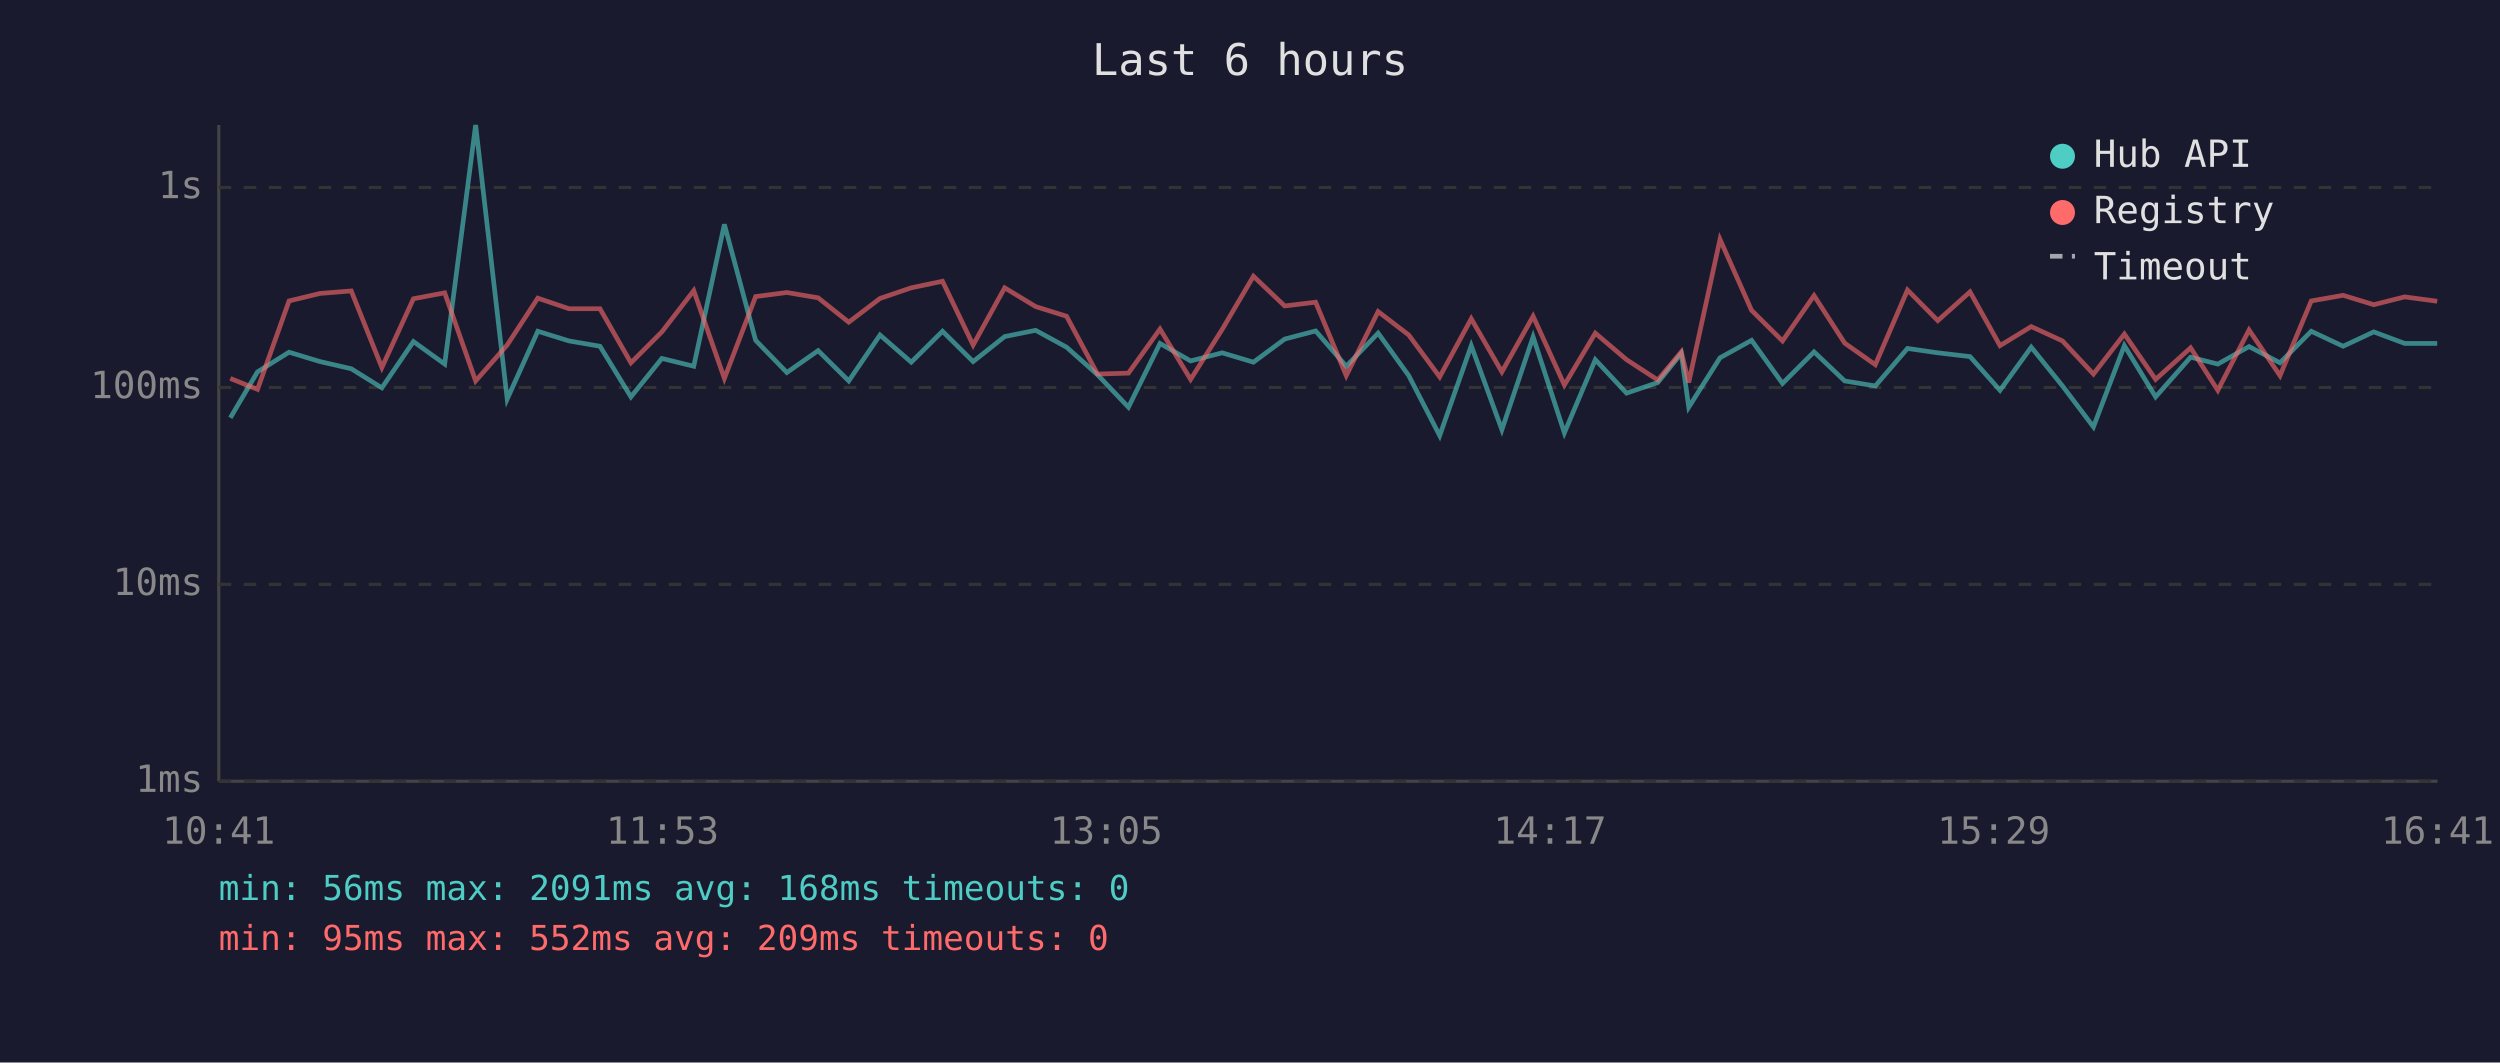
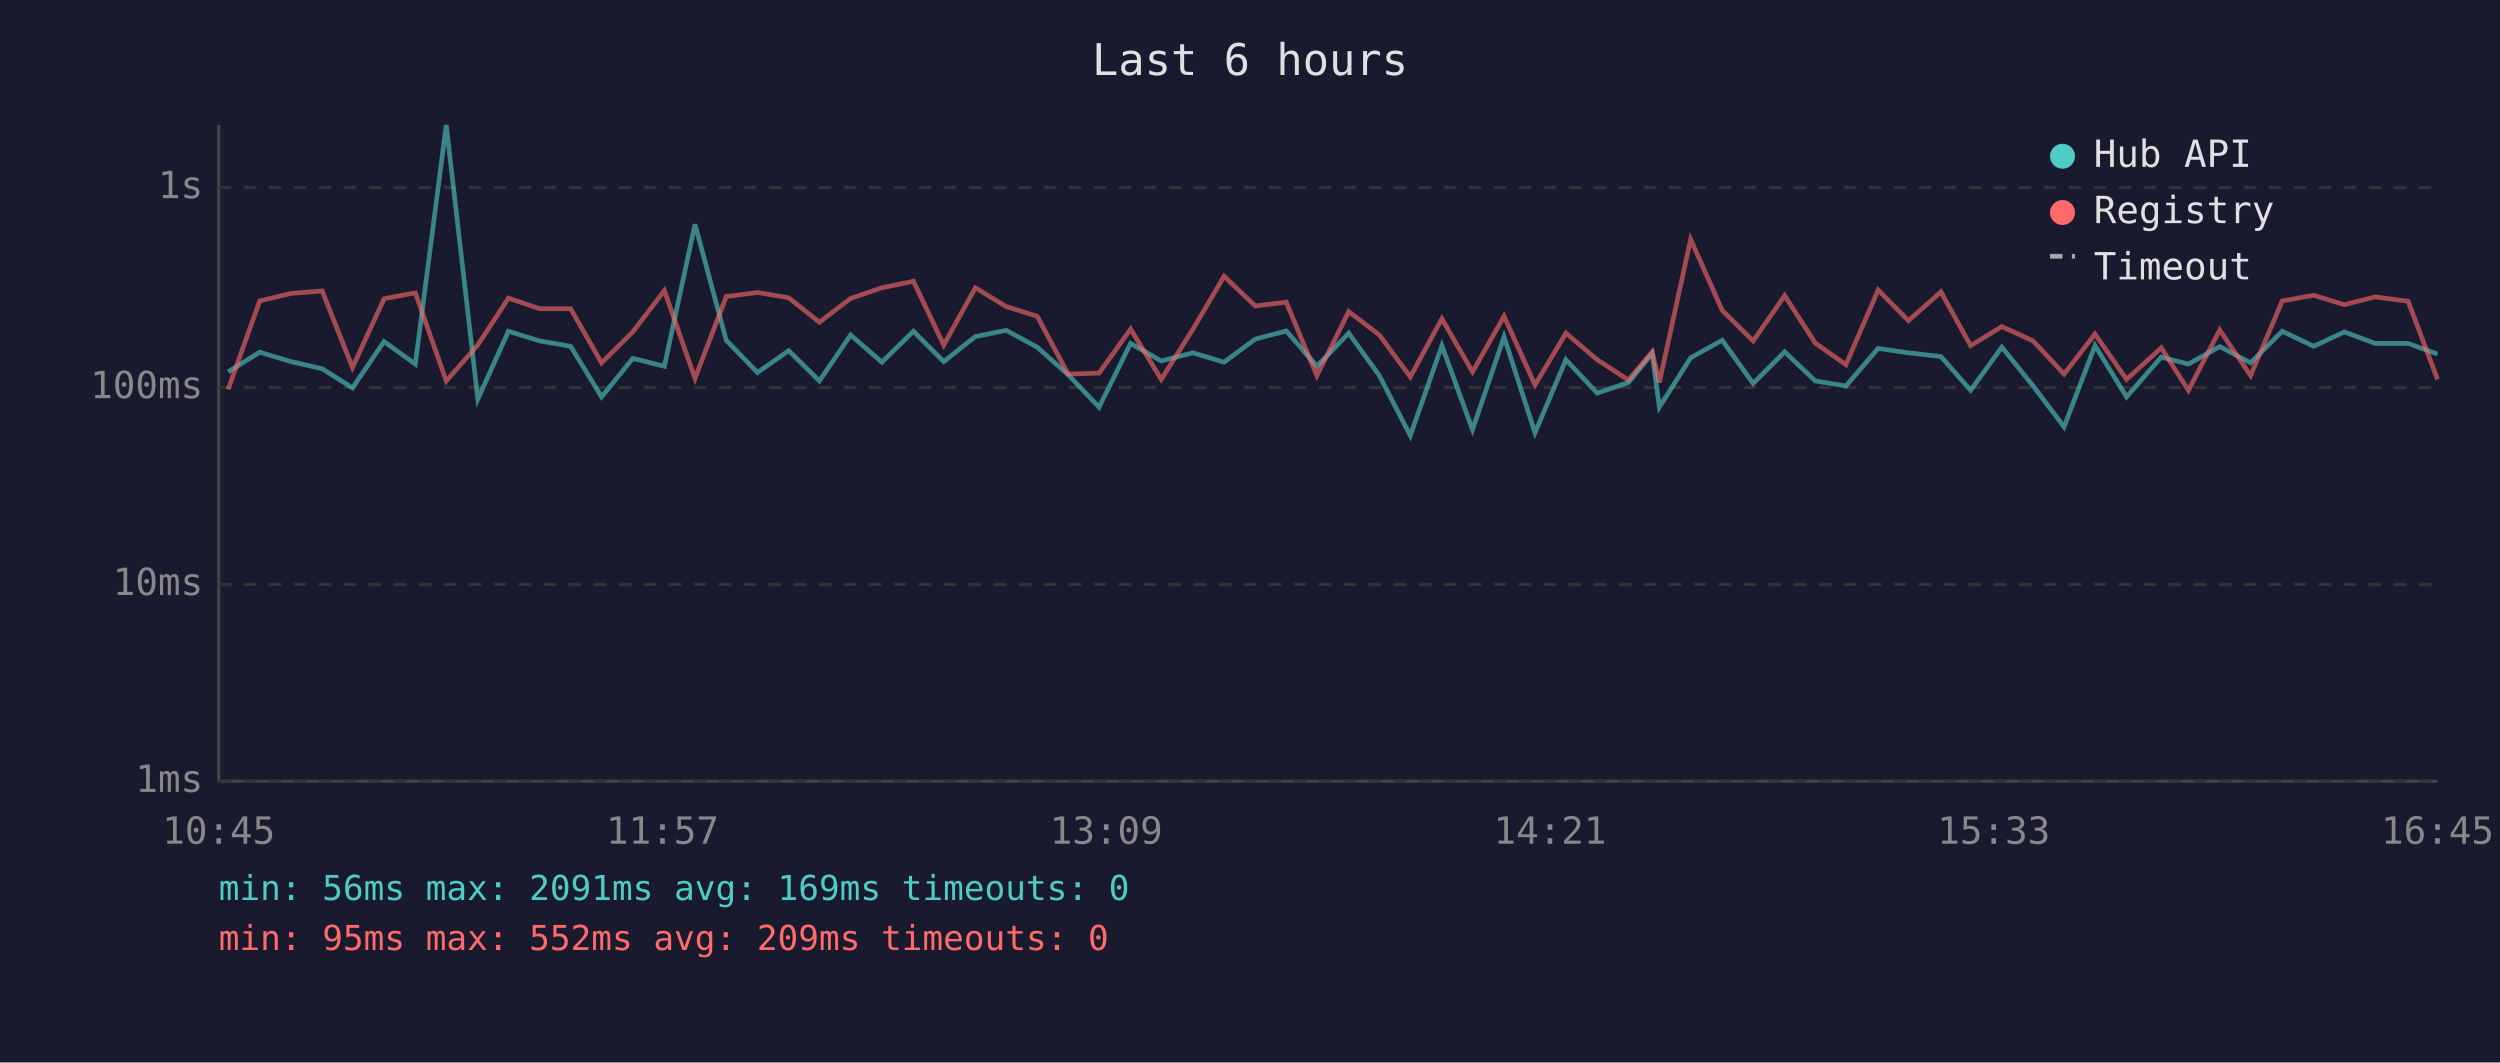
<svg xmlns="http://www.w3.org/2000/svg" viewBox="0 0 800 340" font-family="monospace" font-size="12">
  <rect width="800" height="340" fill="#1a1a2e" />
  <text x="400" y="24" fill="#e0e0e0" font-size="14" text-anchor="middle">Last 6 hours</text>
  <line x1="70" y1="40" x2="70" y2="250" stroke="#444" stroke-width="1" />
  <line x1="70" y1="250" x2="780" y2="250" stroke="#444" stroke-width="1" />
  <line x1="70" y1="250" x2="780" y2="250" stroke="#333" stroke-width="1" stroke-dasharray="4" />
  <text x="65" y="250" fill="#888" text-anchor="end" dominant-baseline="middle">1ms</text>
  <line x1="70" y1="187" x2="780" y2="187" stroke="#333" stroke-width="1" stroke-dasharray="4" />
  <text x="65" y="187" fill="#888" text-anchor="end" dominant-baseline="middle">10ms</text>
  <line x1="70" y1="124" x2="780" y2="124" stroke="#333" stroke-width="1" stroke-dasharray="4" />
  <text x="65" y="124" fill="#888" text-anchor="end" dominant-baseline="middle">100ms</text>
  <line x1="70" y1="60" x2="780" y2="60" stroke="#333" stroke-width="1" stroke-dasharray="4" />
  <text x="65" y="60" fill="#888" text-anchor="end" dominant-baseline="middle">1s</text>
-   <text x="70" y="270" fill="#888" text-anchor="middle">10:41</text>
-   <text x="212" y="270" fill="#888" text-anchor="middle">11:53</text>
-   <text x="354" y="270" fill="#888" text-anchor="middle">13:05</text>
-   <text x="496" y="270" fill="#888" text-anchor="middle">14:17</text>
-   <text x="638" y="270" fill="#888" text-anchor="middle">15:29</text>
-   <text x="780" y="270" fill="#888" text-anchor="middle">16:41</text>
-   <polyline points="73.7,133.7 82.4,119.0 92.5,112.7 102.4,115.7 112.4,118.0 122.2,124.1 132.3,109.3 142.3,116.5 152.2,40.0 162.3,127.7 172.1,106.0 182.1,109.1 192.0,110.8 201.9,127.0 211.8,114.7 222.0,117.2 231.8,71.8 241.8,108.9 251.8,119.2 261.8,112.2 271.6,121.9 281.6,107.2 291.6,115.9 301.6,106.0 311.4,115.7 321.5,107.7 331.4,105.7 341.3,111.1 351.2,119.9 361.1,130.3 371.2,109.9 381.0,115.5 391.1,112.9 401.1,115.9 411.1,108.5 421.0,105.9 430.8,117.2 441.0,106.6 450.8,120.2 460.7,139.4 470.8,110.6 480.6,137.5 490.6,107.8 500.6,138.5 510.5,115.1 520.5,125.8 530.5,122.4 538.0,113.1 540.4,130.3 550.4,114.5 560.5,108.9 570.4,122.7 580.5,112.6 590.3,121.9 600.1,123.5 610.4,111.5 620.1,112.9 630.4,114.1 640.0,124.9 650.0,111.1 660.0,123.5 669.9,136.6 679.8,110.6 689.8,127.0 701.0,114.3 709.7,116.5 719.7,110.9 729.6,116.1 739.6,106.0 749.8,110.8 759.6,106.2 769.5,109.9 779.9,109.9" fill="none" stroke="#4ecdc4" stroke-width="1.5" opacity="0.6" />
-   <polyline points="73.7,121.1 82.4,124.6 92.5,96.3 102.4,93.9 112.4,93.1 122.2,117.6 132.3,95.6 142.3,93.7 152.2,121.9 162.3,110.4 172.1,95.4 182.1,98.8 192.0,98.8 201.9,116.1 211.8,106.2 222.0,93.0 231.8,121.1 241.8,94.9 251.8,93.6 261.8,95.3 271.6,103.1 281.6,95.5 291.6,92.1 301.6,90.0 311.4,110.4 321.5,92.1 331.4,98.1 341.3,101.2 351.2,119.7 361.1,119.4 371.2,105.3 381.0,121.4 391.1,105.4 401.1,88.4 411.1,97.9 421.0,96.7 430.8,120.2 441.0,99.7 450.8,107.2 460.7,120.6 470.8,102.0 480.6,119.0 490.6,101.2 500.6,123.2 510.5,106.6 520.5,115.1 530.5,121.6 538.0,112.6 540.4,122.4 550.4,76.6 560.5,99.3 570.4,109.1 580.5,94.6 590.3,109.8 600.1,116.7 610.4,92.8 620.1,102.6 630.4,93.4 640.0,110.6 650.0,104.5 660.0,109.1 669.9,119.7 679.8,106.9 689.8,121.4 701.0,111.3 709.7,124.9 719.7,105.6 729.6,120.2 739.6,96.3 749.8,94.5 759.6,97.5 769.5,95.0 779.9,96.4" fill="none" stroke="#ff6b6b" stroke-width="1.5" opacity="0.6" />
+   <text x="70" y="270" fill="#888" text-anchor="middle">10:45</text>
+   <text x="212" y="270" fill="#888" text-anchor="middle">11:57</text>
+   <text x="354" y="270" fill="#888" text-anchor="middle">13:09</text>
+   <text x="496" y="270" fill="#888" text-anchor="middle">14:21</text>
+   <text x="638" y="270" fill="#888" text-anchor="middle">15:33</text>
+   <text x="780" y="270" fill="#888" text-anchor="middle">16:45</text>
+   <polyline points="73.0,119.0 83.1,112.7 93.1,115.7 103.1,118.0 112.8,124.1 122.9,109.3 132.9,116.5 142.8,40.0 152.9,127.7 162.7,106.0 172.7,109.1 182.6,110.8 192.5,127.0 202.5,114.7 212.6,117.2 222.4,71.8 232.4,108.9 242.4,119.2 252.4,112.2 262.2,121.9 272.2,107.2 282.2,115.9 292.3,106.0 302.0,115.7 312.1,107.7 322.0,105.7 331.9,111.1 341.8,119.9 351.7,130.3 361.8,109.9 371.6,115.5 381.7,112.9 391.7,115.9 401.7,108.5 411.6,105.9 421.4,117.2 431.6,106.6 441.4,120.2 451.3,139.4 461.4,110.6 471.2,137.5 481.3,107.8 491.2,138.5 501.1,115.1 511.1,125.8 521.1,122.4 528.7,113.1 531.0,130.3 541.0,114.5 551.1,108.9 561.0,122.7 571.1,112.6 580.9,121.9 590.7,123.5 601.0,111.5 610.7,112.9 621.1,114.1 630.6,124.9 640.6,111.1 650.6,123.5 660.5,136.6 670.4,110.6 680.5,127.0 691.6,114.3 700.3,116.5 710.3,110.9 720.2,116.1 730.3,106.0 740.4,110.8 750.2,106.2 760.1,109.9 770.6,109.9 780.0,113.3" fill="none" stroke="#4ecdc4" stroke-width="1.5" opacity="0.6" />
+   <polyline points="73.0,124.6 83.1,96.3 93.1,93.9 103.1,93.1 112.8,117.6 122.9,95.6 132.9,93.7 142.8,121.9 152.9,110.4 162.7,95.4 172.7,98.8 182.6,98.8 192.5,116.1 202.5,106.2 212.6,93.0 222.4,121.1 232.4,94.9 242.4,93.6 252.4,95.3 262.2,103.1 272.2,95.5 282.2,92.1 292.3,90.0 302.0,110.4 312.1,92.1 322.0,98.1 331.9,101.2 341.8,119.7 351.7,119.4 361.8,105.3 371.6,121.4 381.7,105.4 391.7,88.4 401.7,97.9 411.6,96.7 421.4,120.2 431.6,99.7 441.4,107.2 451.3,120.6 461.4,102.0 471.2,119.0 481.3,101.2 491.2,123.2 501.1,106.6 511.1,115.1 521.1,121.6 528.7,112.6 531.0,122.4 541.0,76.6 551.1,99.3 561.0,109.1 571.1,94.6 580.9,109.8 590.7,116.7 601.0,92.8 610.7,102.6 621.1,93.4 630.6,110.6 640.6,104.5 650.6,109.1 660.5,119.7 670.4,106.9 680.5,121.4 691.6,111.3 700.3,124.9 710.3,105.6 720.2,120.2 730.3,96.3 740.4,94.5 750.2,97.5 760.1,95.0 770.6,96.4 780.0,121.4" fill="none" stroke="#ff6b6b" stroke-width="1.5" opacity="0.6" />
  <circle cx="660" cy="50" r="4" fill="#4ecdc4" />
  <text x="670" y="50" fill="#e0e0e0" dominant-baseline="middle">Hub API</text>
  <circle cx="660" cy="68" r="4" fill="#ff6b6b" />
  <text x="670" y="68" fill="#e0e0e0" dominant-baseline="middle">Registry</text>
  <line x1="656" y1="82" x2="664" y2="82" stroke="#e0e0e0" stroke-width="1.5" stroke-dasharray="4,3" opacity="0.7" />
  <text x="670" y="86" fill="#e0e0e0" dominant-baseline="middle">Timeout</text>
-   <text x="70" y="288" fill="#4ecdc4" font-size="11">min: 56ms  max: 2091ms  avg: 168ms  timeouts: 0</text>
+   <text x="70" y="288" fill="#4ecdc4" font-size="11">min: 56ms  max: 2091ms  avg: 169ms  timeouts: 0</text>
  <text x="70" y="304" fill="#ff6b6b" font-size="11">min: 95ms  max: 552ms  avg: 209ms  timeouts: 0</text>
</svg>
